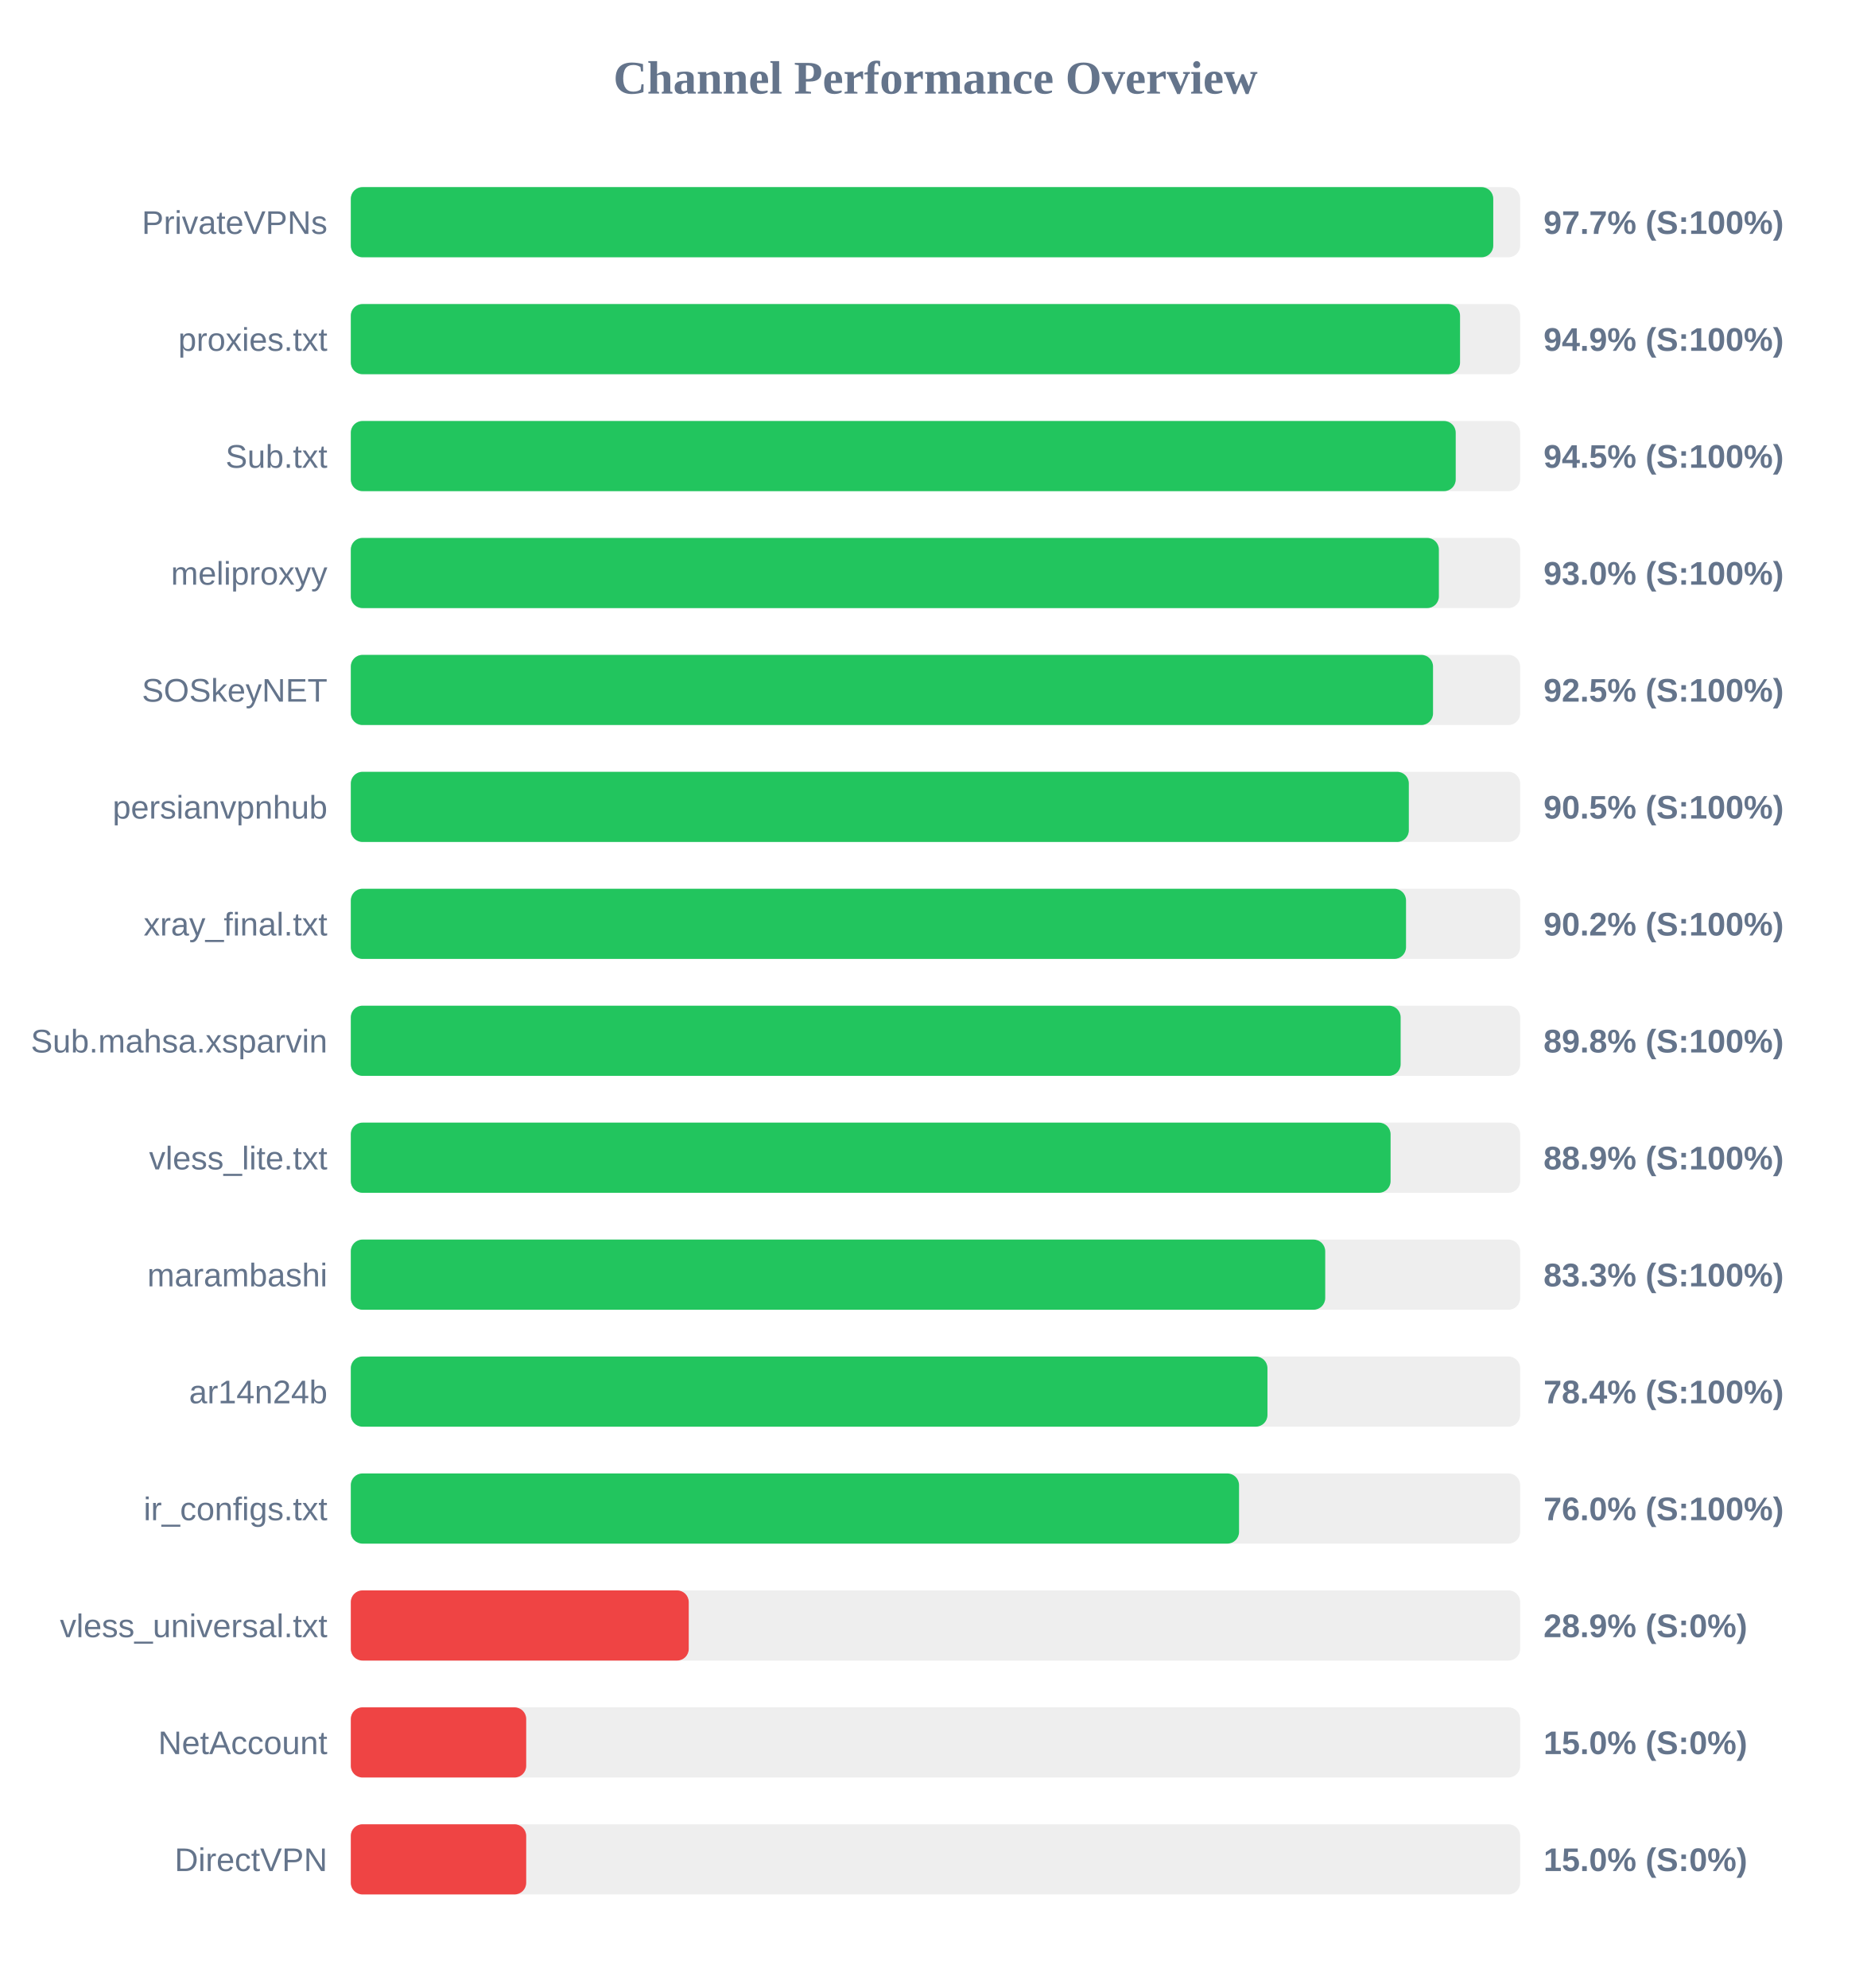
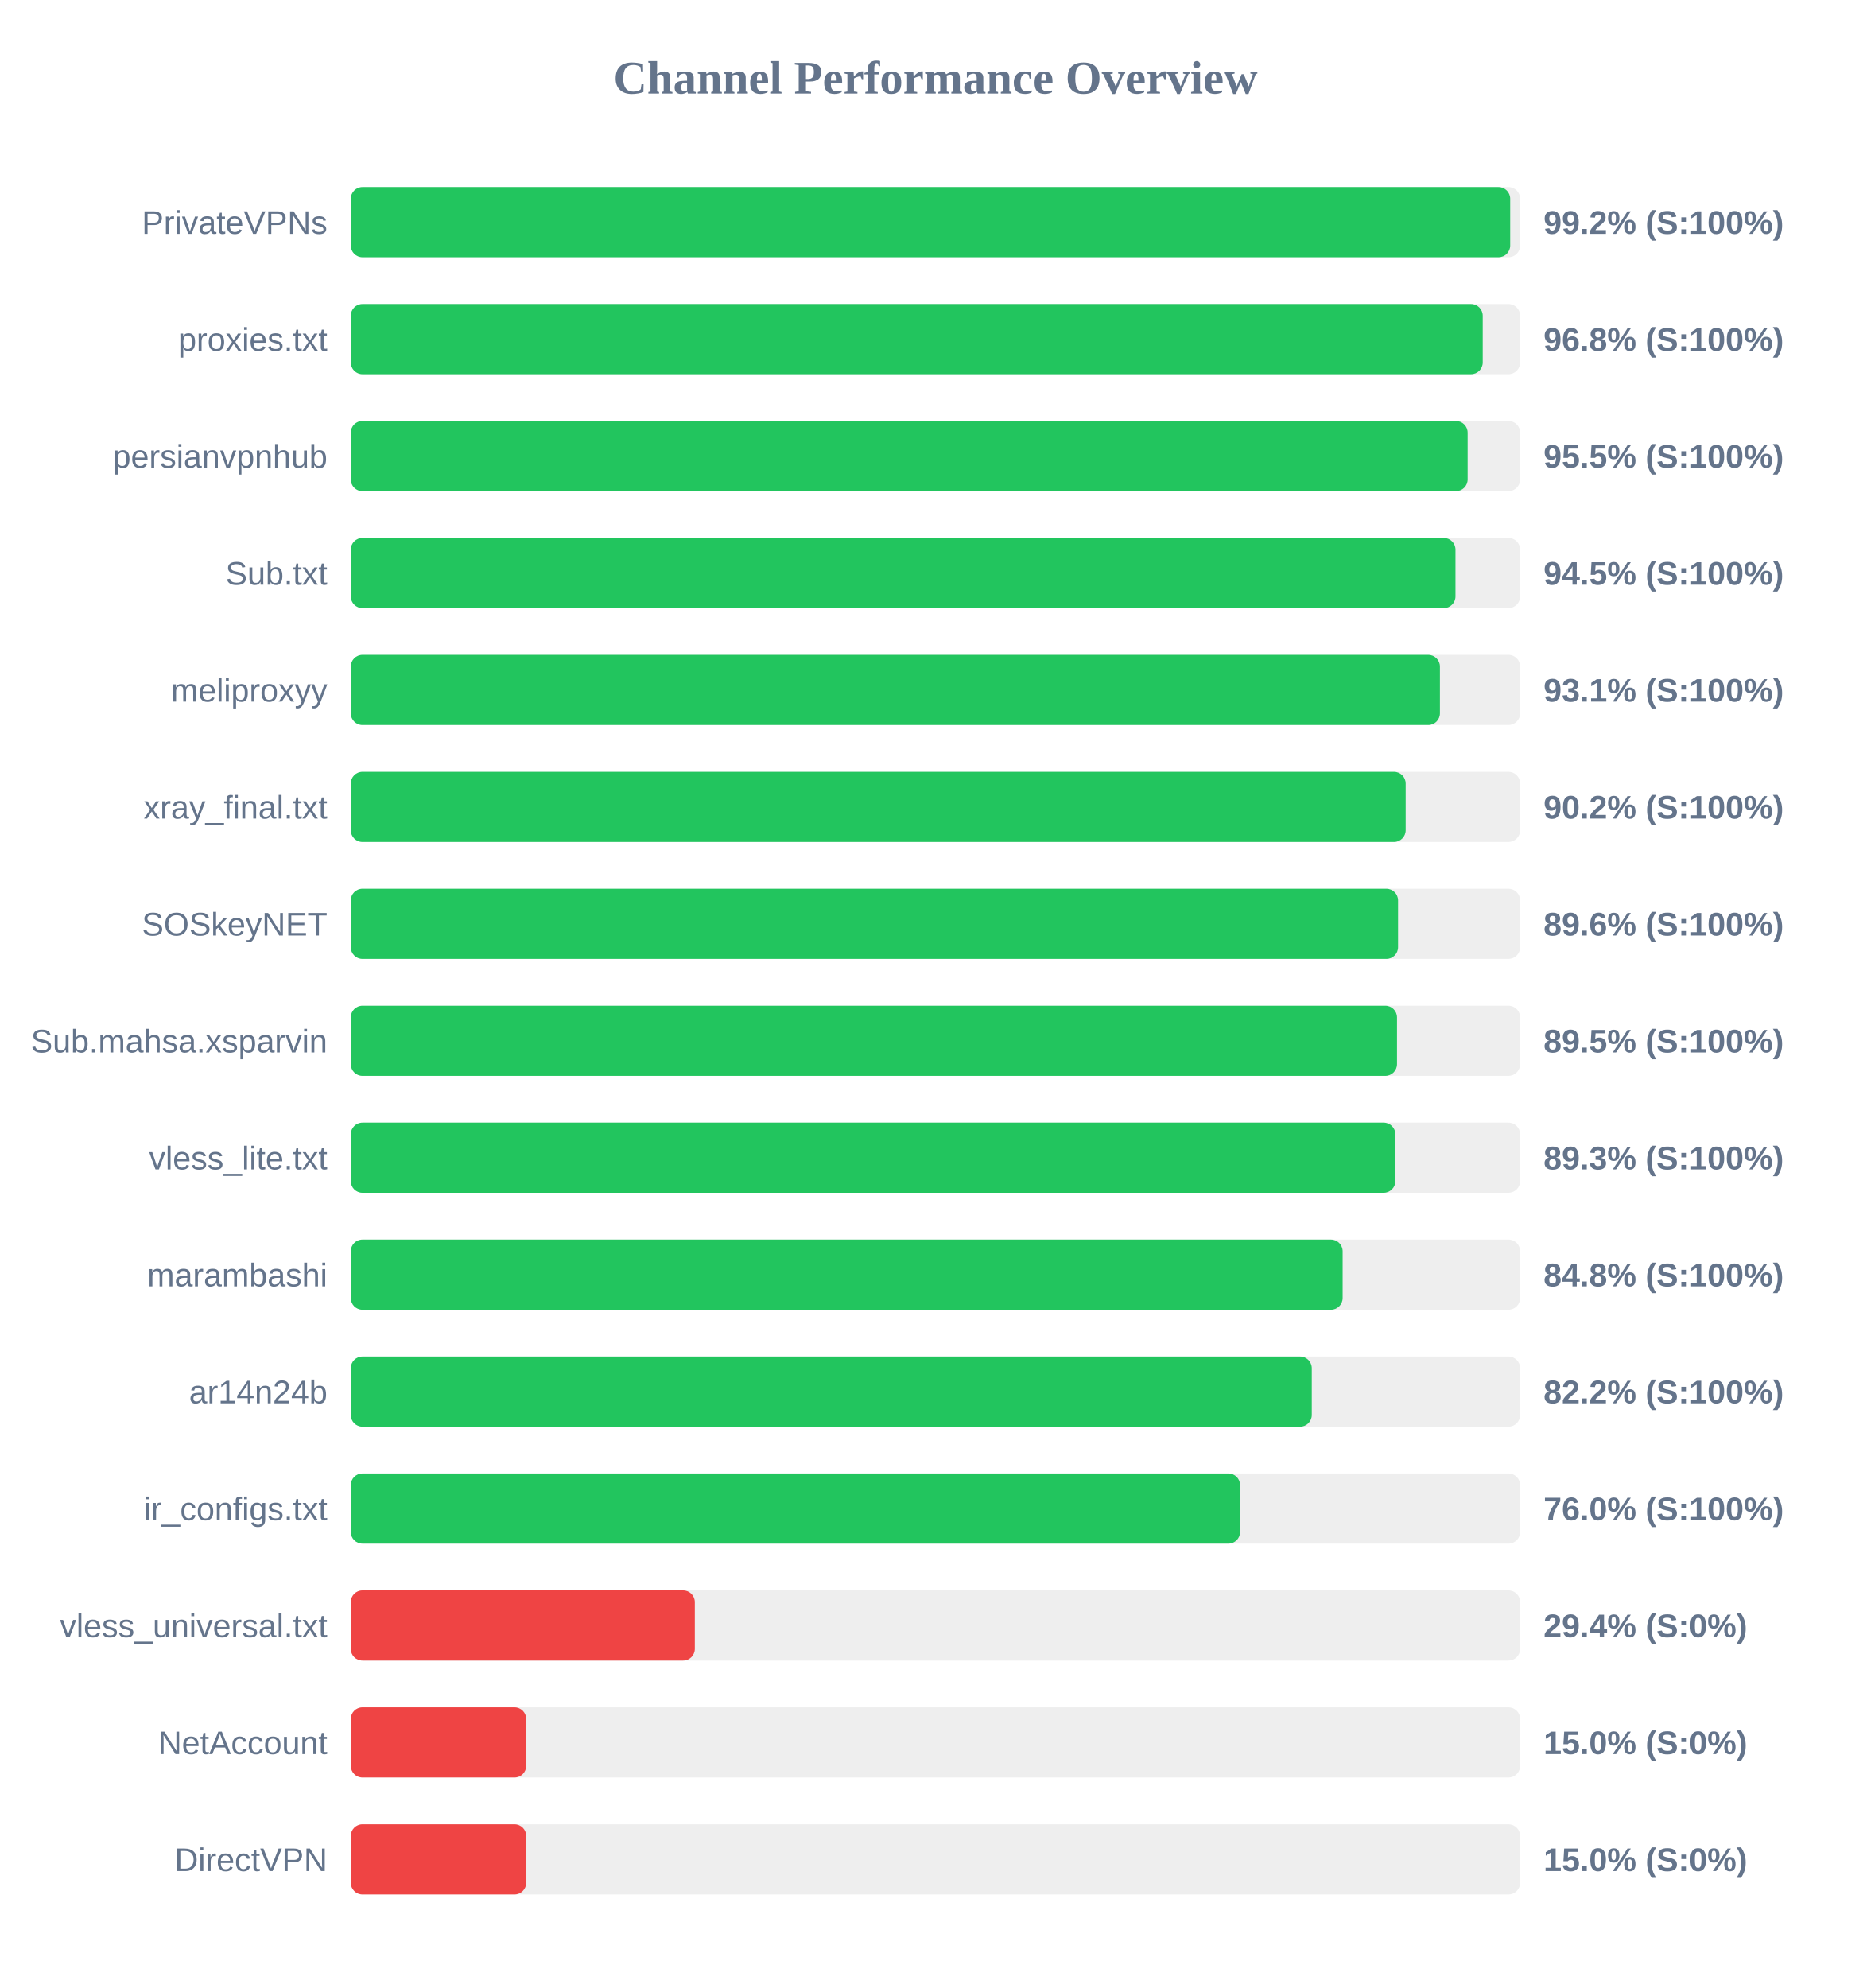
<svg xmlns="http://www.w3.org/2000/svg" width="800" height="850" version="1.1">
  <style>
        .row { font: 14px Arial; fill: #64748b; }
        .score { font: bold 14px Arial; fill: #64748b; }
    </style>
  <text x="400" y="40" text-anchor="middle" font-size="20px" font-weight="bold" fill="#64748b">Channel Performance Overview</text>
  <rect x="150" y="80" width="500" height="30" fill="#eee" rx="5" />
-   <rect x="150" y="80" width="488.5" height="30" fill="#22c55e" rx="5" />
+   <rect x="150" y="80" width="495.75" height="30" fill="#22c55e" rx="5" />
  <text x="140" y="100" text-anchor="end" class="row">PrivateVPNs</text>
-   <text x="660" y="100" text-anchor="start" class="score">97.7% (S:100%)</text>
+   <text x="660" y="100" text-anchor="start" class="score">99.2% (S:100%)</text>
  <rect x="150" y="130" width="500" height="30" fill="#eee" rx="5" />
-   <rect x="150" y="130" width="474.3" height="30" fill="#22c55e" rx="5" />
+   <rect x="150" y="130" width="484.0" height="30" fill="#22c55e" rx="5" />
  <text x="140" y="150" text-anchor="end" class="row">proxies.txt</text>
-   <text x="660" y="150" text-anchor="start" class="score">94.9% (S:100%)</text>
+   <text x="660" y="150" text-anchor="start" class="score">96.8% (S:100%)</text>
  <rect x="150" y="180" width="500" height="30" fill="#eee" rx="5" />
-   <rect x="150" y="180" width="472.45" height="30" fill="#22c55e" rx="5" />
-   <text x="140" y="200" text-anchor="end" class="row">Sub.txt</text>
-   <text x="660" y="200" text-anchor="start" class="score">94.5% (S:100%)</text>
+   <rect x="150" y="180" width="477.55" height="30" fill="#22c55e" rx="5" />
+   <text x="140" y="200" text-anchor="end" class="row">persianvpnhub</text>
+   <text x="660" y="200" text-anchor="start" class="score">95.5% (S:100%)</text>
  <rect x="150" y="230" width="500" height="30" fill="#eee" rx="5" />
-   <rect x="150" y="230" width="465.25" height="30" fill="#22c55e" rx="5" />
-   <text x="140" y="250" text-anchor="end" class="row">meliproxyy</text>
-   <text x="660" y="250" text-anchor="start" class="score">93.0% (S:100%)</text>
+   <rect x="150" y="230" width="472.35" height="30" fill="#22c55e" rx="5" />
+   <text x="140" y="250" text-anchor="end" class="row">Sub.txt</text>
+   <text x="660" y="250" text-anchor="start" class="score">94.5% (S:100%)</text>
  <rect x="150" y="280" width="500" height="30" fill="#eee" rx="5" />
-   <rect x="150" y="280" width="462.75" height="30" fill="#22c55e" rx="5" />
-   <text x="140" y="300" text-anchor="end" class="row">SOSkeyNET</text>
-   <text x="660" y="300" text-anchor="start" class="score">92.5% (S:100%)</text>
+   <rect x="150" y="280" width="465.7" height="30" fill="#22c55e" rx="5" />
+   <text x="140" y="300" text-anchor="end" class="row">meliproxyy</text>
+   <text x="660" y="300" text-anchor="start" class="score">93.1% (S:100%)</text>
  <rect x="150" y="330" width="500" height="30" fill="#eee" rx="5" />
-   <rect x="150" y="330" width="452.4" height="30" fill="#22c55e" rx="5" />
-   <text x="140" y="350" text-anchor="end" class="row">persianvpnhub</text>
-   <text x="660" y="350" text-anchor="start" class="score">90.5% (S:100%)</text>
+   <rect x="150" y="330" width="451.05" height="30" fill="#22c55e" rx="5" />
+   <text x="140" y="350" text-anchor="end" class="row">xray_final.txt</text>
+   <text x="660" y="350" text-anchor="start" class="score">90.2% (S:100%)</text>
  <rect x="150" y="380" width="500" height="30" fill="#eee" rx="5" />
-   <rect x="150" y="380" width="451.2" height="30" fill="#22c55e" rx="5" />
-   <text x="140" y="400" text-anchor="end" class="row">xray_final.txt</text>
-   <text x="660" y="400" text-anchor="start" class="score">90.2% (S:100%)</text>
+   <rect x="150" y="380" width="447.8" height="30" fill="#22c55e" rx="5" />
+   <text x="140" y="400" text-anchor="end" class="row">SOSkeyNET</text>
+   <text x="660" y="400" text-anchor="start" class="score">89.6% (S:100%)</text>
  <rect x="150" y="430" width="500" height="30" fill="#eee" rx="5" />
-   <rect x="150" y="430" width="448.9" height="30" fill="#22c55e" rx="5" />
+   <rect x="150" y="430" width="447.35" height="30" fill="#22c55e" rx="5" />
  <text x="140" y="450" text-anchor="end" class="row">Sub.mahsa.xsparvin</text>
-   <text x="660" y="450" text-anchor="start" class="score">89.8% (S:100%)</text>
+   <text x="660" y="450" text-anchor="start" class="score">89.5% (S:100%)</text>
  <rect x="150" y="480" width="500" height="30" fill="#eee" rx="5" />
-   <rect x="150" y="480" width="444.6" height="30" fill="#22c55e" rx="5" />
+   <rect x="150" y="480" width="446.65" height="30" fill="#22c55e" rx="5" />
  <text x="140" y="500" text-anchor="end" class="row">vless_lite.txt</text>
-   <text x="660" y="500" text-anchor="start" class="score">88.9% (S:100%)</text>
+   <text x="660" y="500" text-anchor="start" class="score">89.3% (S:100%)</text>
  <rect x="150" y="530" width="500" height="30" fill="#eee" rx="5" />
-   <rect x="150" y="530" width="416.65" height="30" fill="#22c55e" rx="5" />
+   <rect x="150" y="530" width="424.1" height="30" fill="#22c55e" rx="5" />
  <text x="140" y="550" text-anchor="end" class="row">marambashi</text>
-   <text x="660" y="550" text-anchor="start" class="score">83.3% (S:100%)</text>
+   <text x="660" y="550" text-anchor="start" class="score">84.8% (S:100%)</text>
  <rect x="150" y="580" width="500" height="30" fill="#eee" rx="5" />
-   <rect x="150" y="580" width="391.95" height="30" fill="#22c55e" rx="5" />
+   <rect x="150" y="580" width="410.9" height="30" fill="#22c55e" rx="5" />
  <text x="140" y="600" text-anchor="end" class="row">ar14n24b</text>
-   <text x="660" y="600" text-anchor="start" class="score">78.4% (S:100%)</text>
+   <text x="660" y="600" text-anchor="start" class="score">82.2% (S:100%)</text>
  <rect x="150" y="630" width="500" height="30" fill="#eee" rx="5" />
-   <rect x="150" y="630" width="379.8" height="30" fill="#22c55e" rx="5" />
+   <rect x="150" y="630" width="380.25" height="30" fill="#22c55e" rx="5" />
  <text x="140" y="650" text-anchor="end" class="row">ir_configs.txt</text>
  <text x="660" y="650" text-anchor="start" class="score">76.0% (S:100%)</text>
  <rect x="150" y="680" width="500" height="30" fill="#eee" rx="5" />
-   <rect x="150" y="680" width="144.5" height="30" fill="#ef4444" rx="5" />
+   <rect x="150" y="680" width="147.1" height="30" fill="#ef4444" rx="5" />
  <text x="140" y="700" text-anchor="end" class="row">vless_universal.txt</text>
-   <text x="660" y="700" text-anchor="start" class="score">28.9% (S:0%)</text>
+   <text x="660" y="700" text-anchor="start" class="score">29.4% (S:0%)</text>
  <rect x="150" y="730" width="500" height="30" fill="#eee" rx="5" />
  <rect x="150" y="730" width="75.0" height="30" fill="#ef4444" rx="5" />
  <text x="140" y="750" text-anchor="end" class="row">NetAccount</text>
  <text x="660" y="750" text-anchor="start" class="score">15.0% (S:0%)</text>
  <rect x="150" y="780" width="500" height="30" fill="#eee" rx="5" />
  <rect x="150" y="780" width="75.0" height="30" fill="#ef4444" rx="5" />
  <text x="140" y="800" text-anchor="end" class="row">DirectVPN</text>
  <text x="660" y="800" text-anchor="start" class="score">15.0% (S:0%)</text>
</svg>
